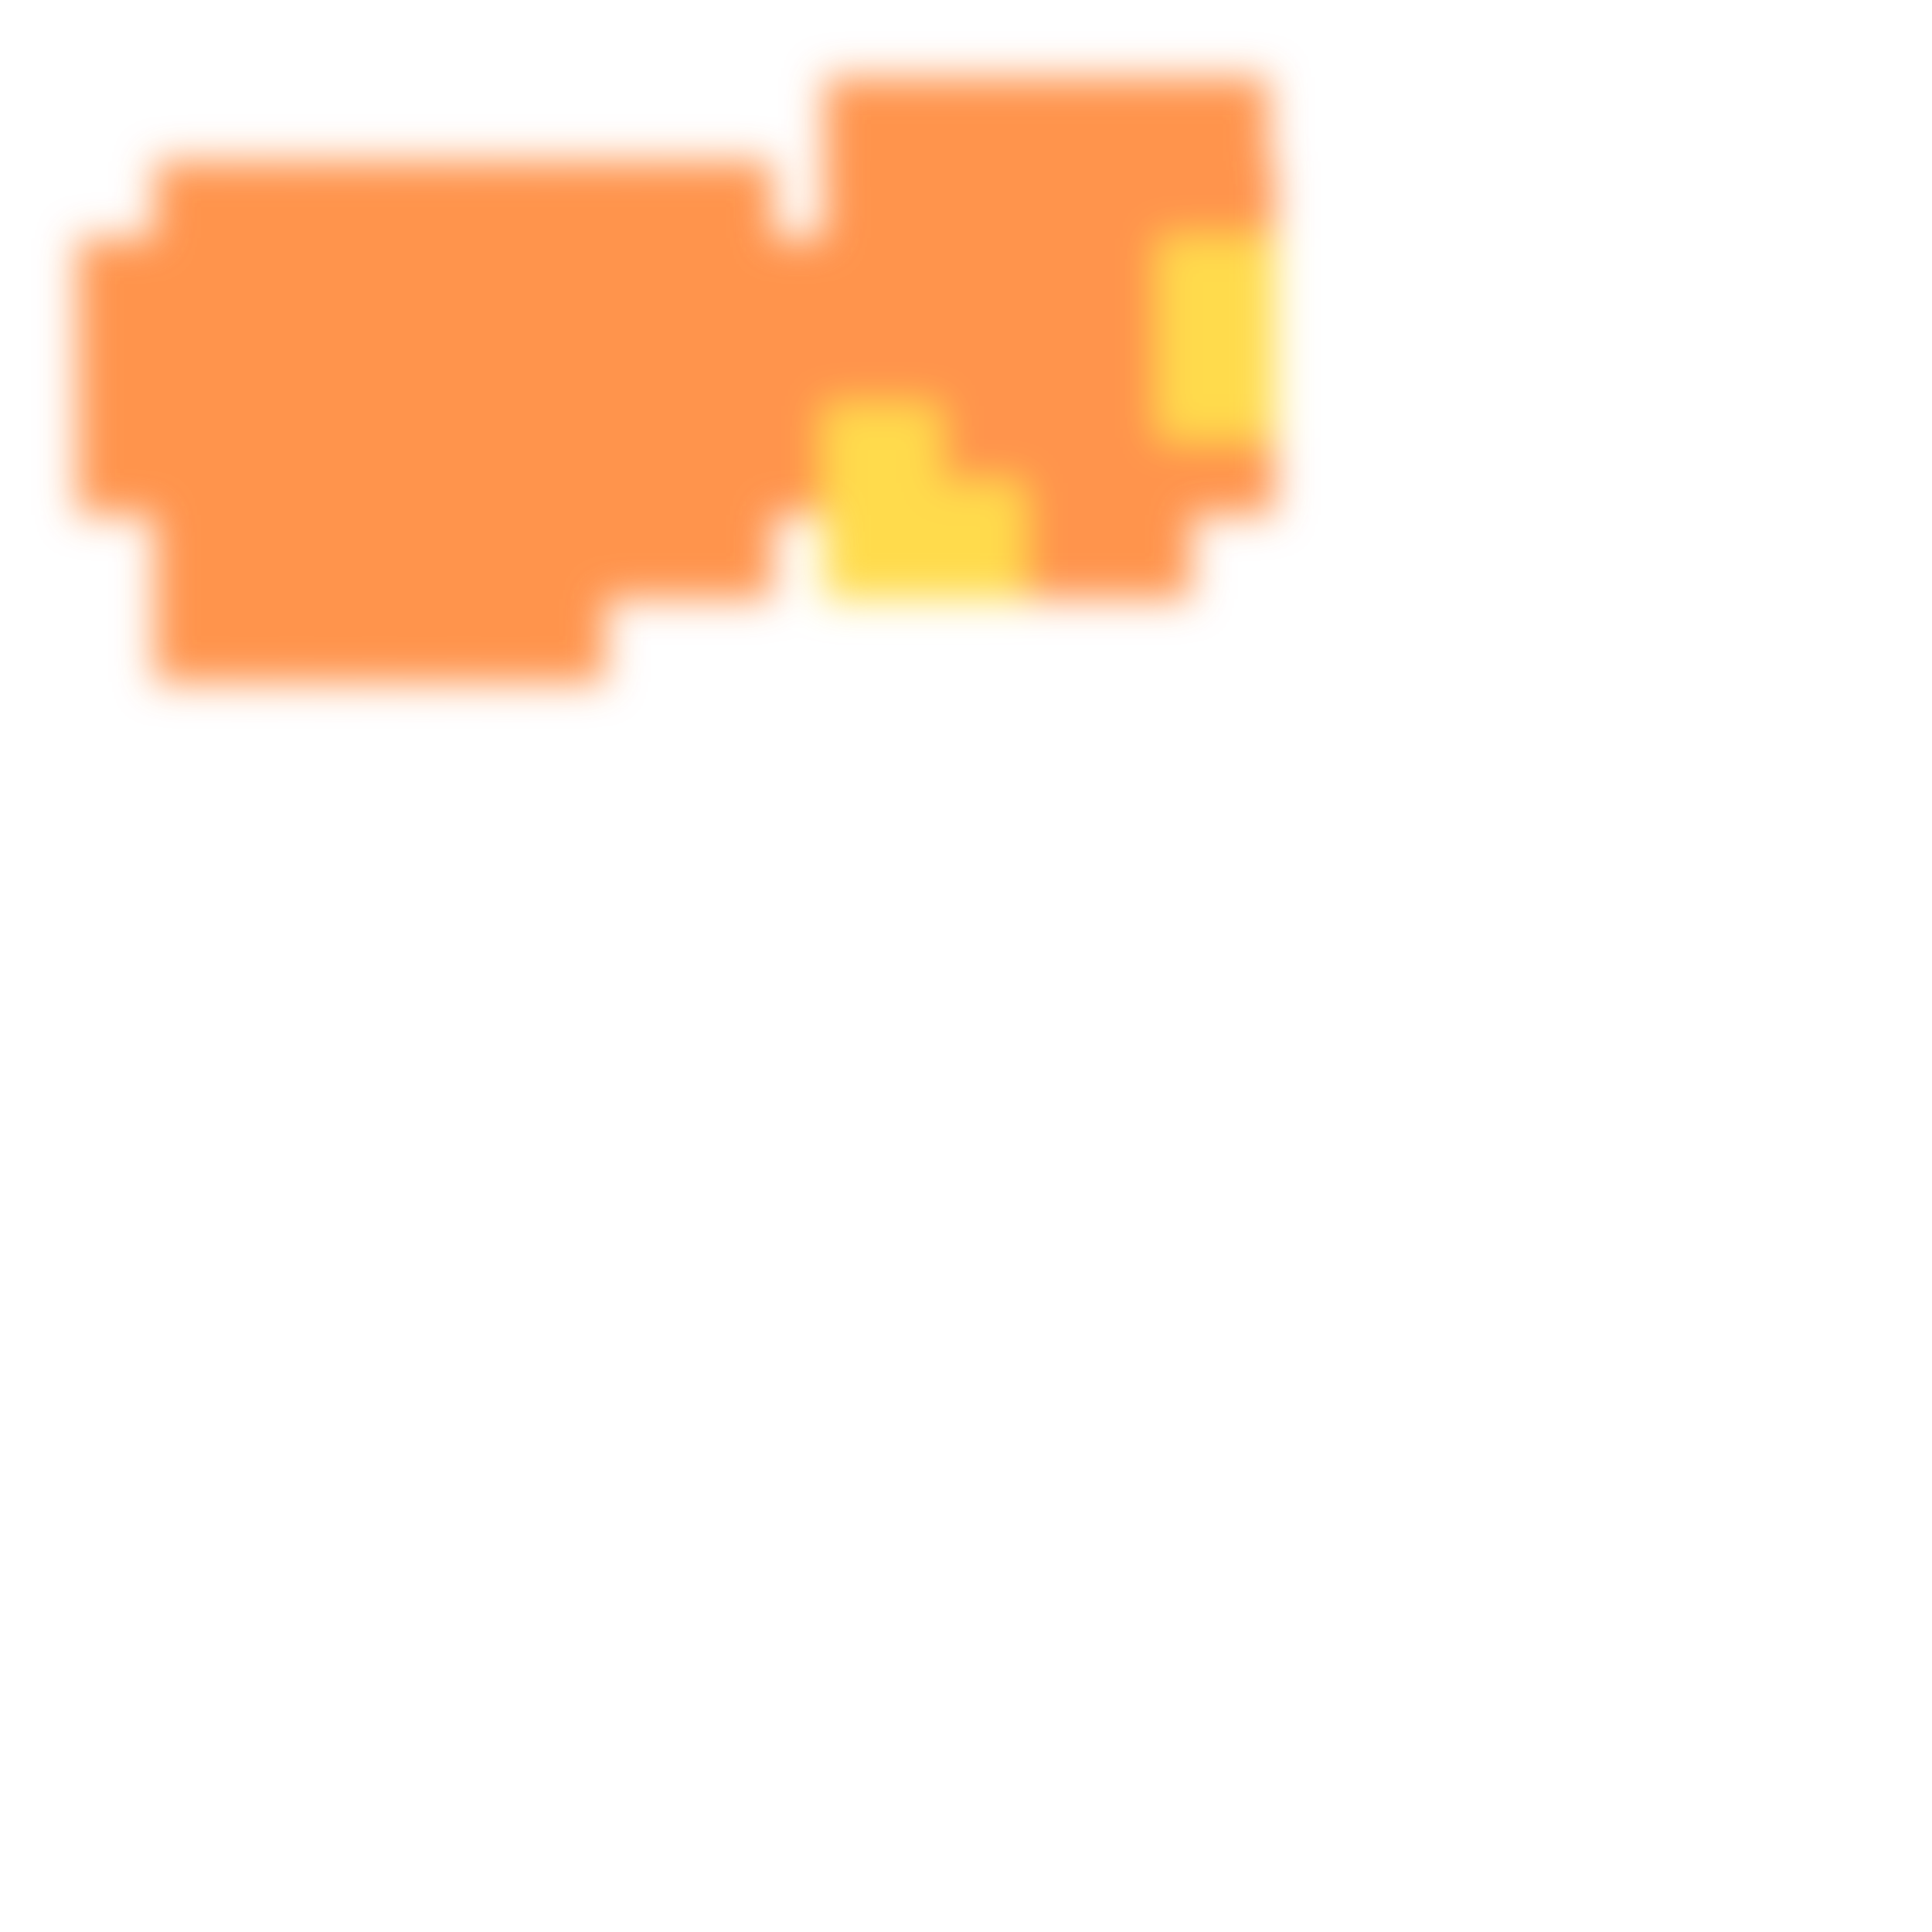
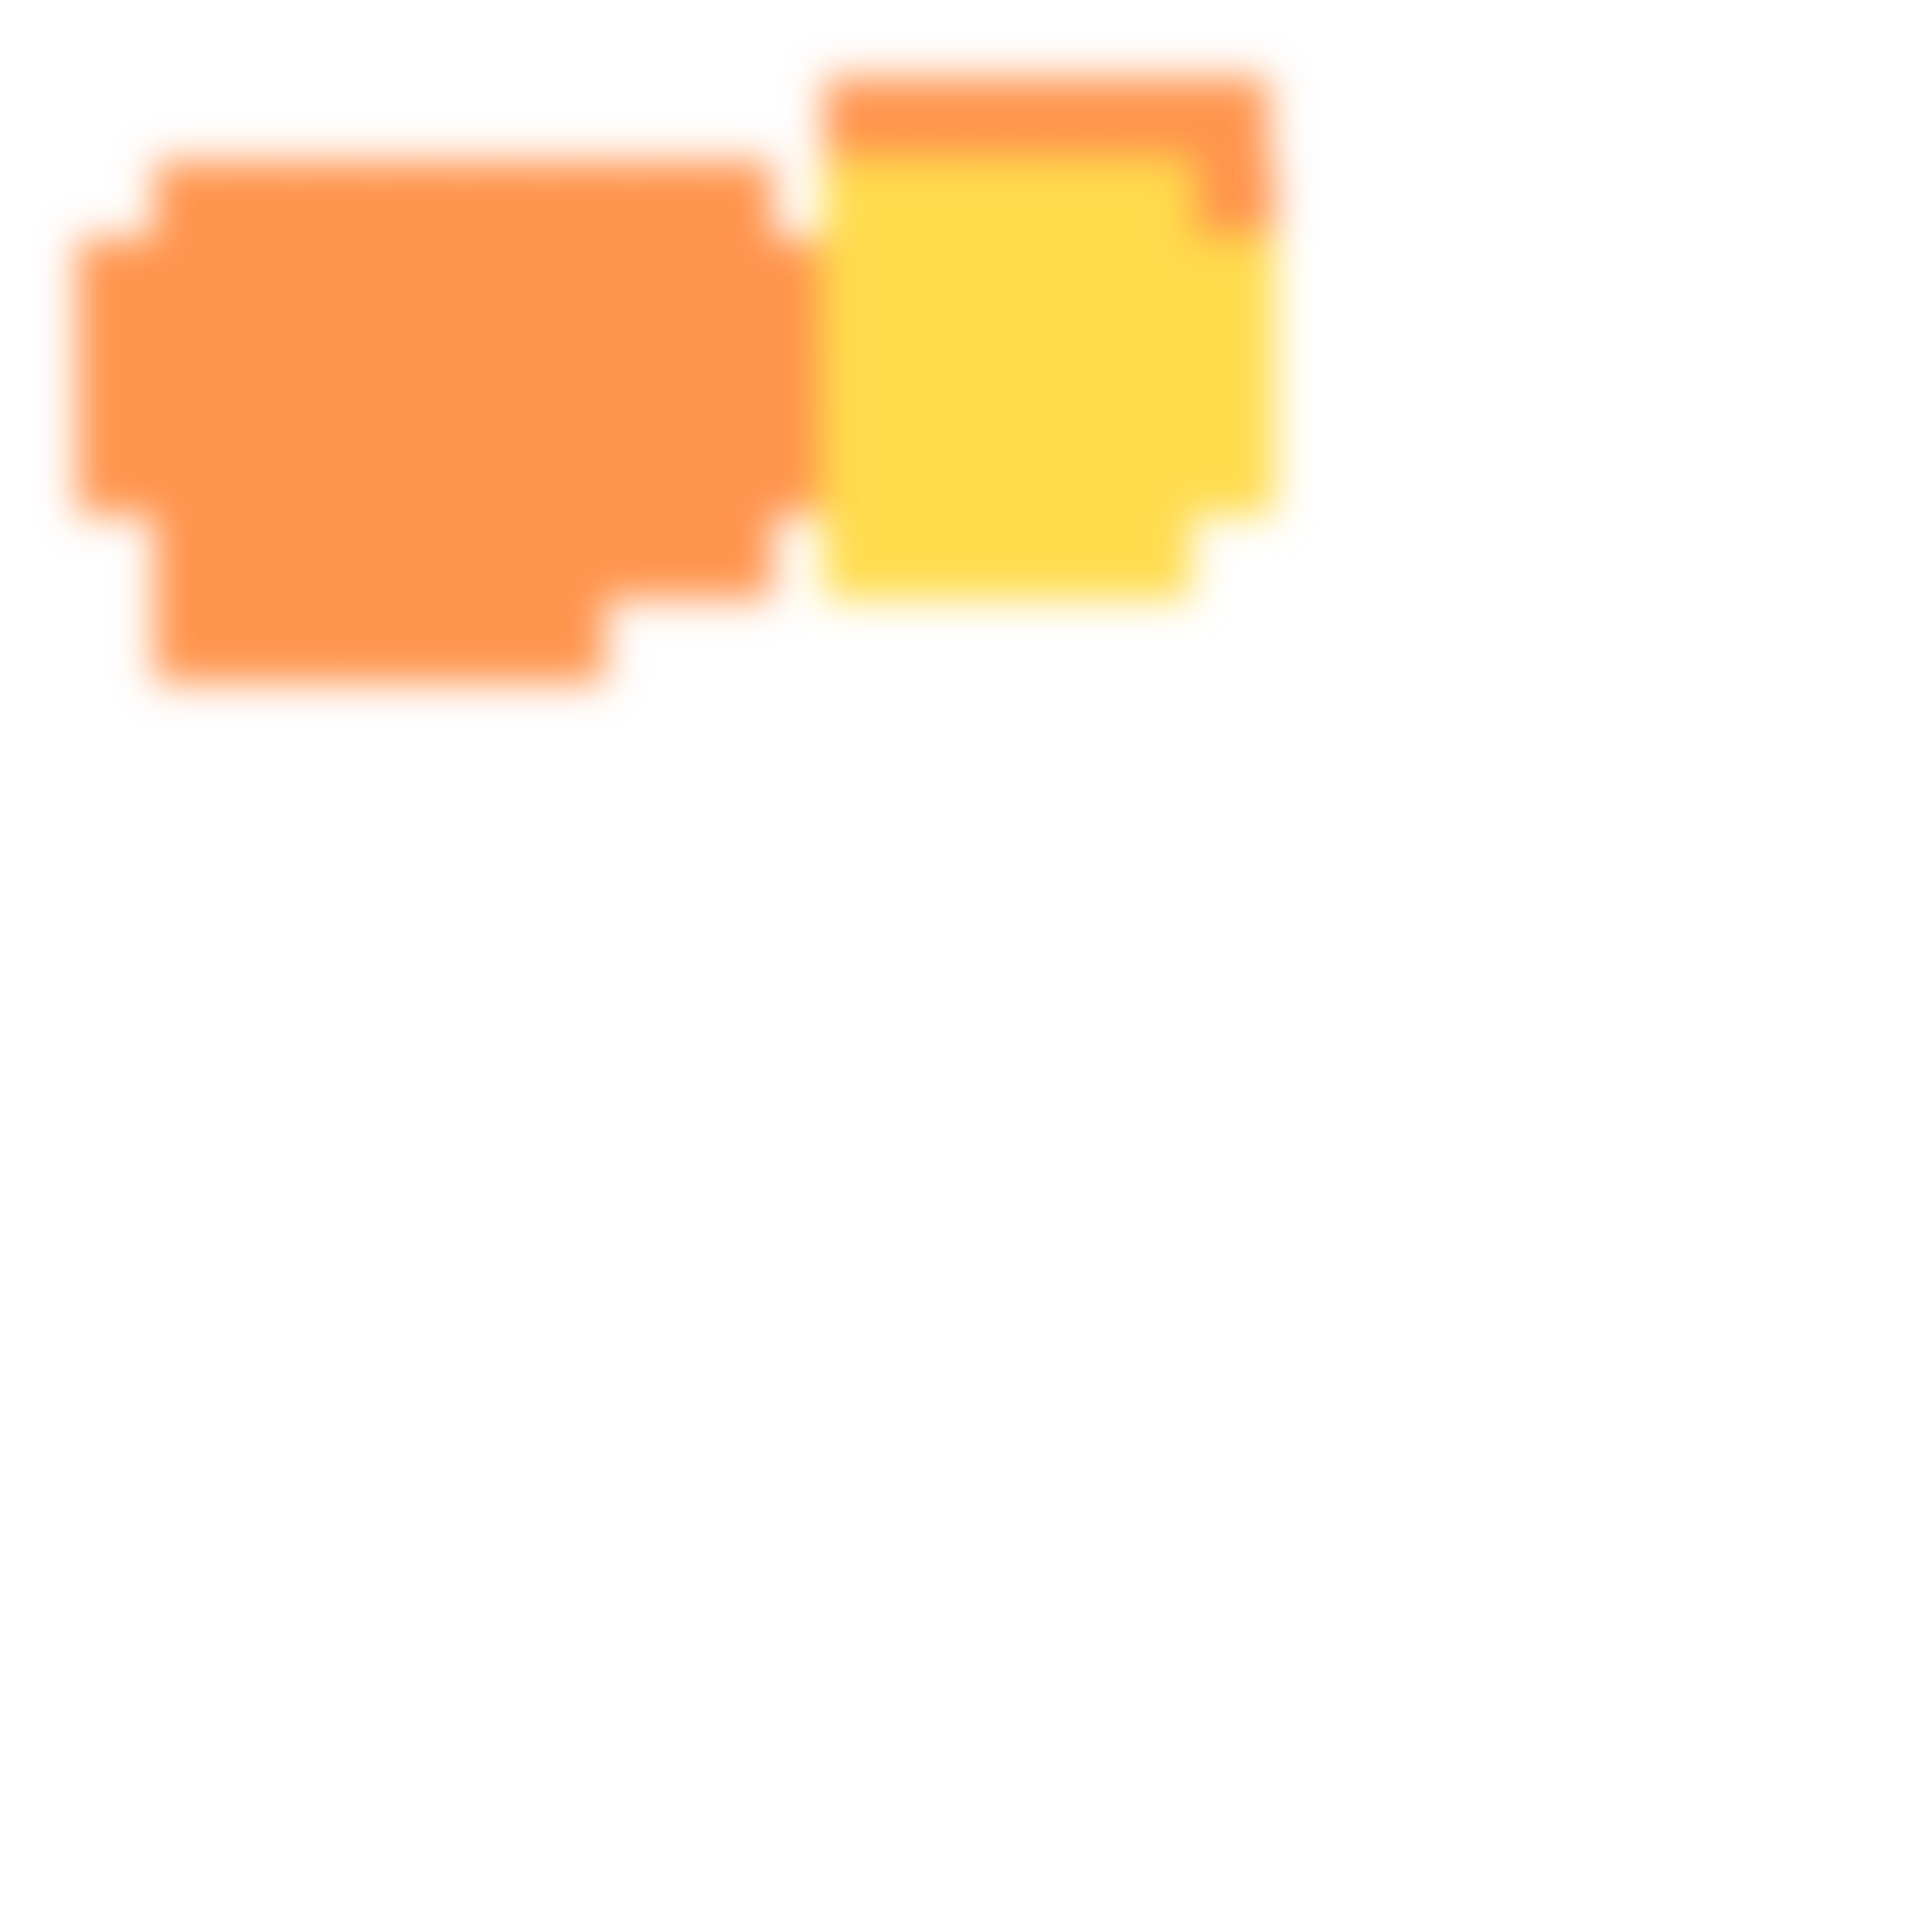
<svg xmlns="http://www.w3.org/2000/svg" width="300" height="300" viewBox="0 0 300 300" class="creatureMap" style="position:absolute;">
  <defs>
    <filter id="blur" x="-30%" y="-30%" width="160%" height="160%">
      <feGaussianBlur stdDeviation="3" />
    </filter>
    <pattern id="pattern-untameable" width="10" height="10" patternTransform="rotate(135)" patternUnits="userSpaceOnUse">
      <rect width="4" height="10" fill="black" />
    </pattern>
    <filter id="groupStroke">
      <feFlood result="outsideColor" flood-color="black" />
      <feMorphology in="SourceAlpha" operator="dilate" radius="2" />
      <feComposite result="strokeoutline1" in="outsideColor" operator="in" />
      <feComposite result="strokeoutline2" in="strokeoutline1" in2="SourceAlpha" operator="out" />
      <feGaussianBlur in="strokeoutline2" result="strokeblur" stdDeviation="1" />
    </filter>
    <style>
            .spawningMap-very-common { fill: #0F0; }
            .spawningMap-common { fill: #B2FF00; }
            .spawningMap-uncommon { fill: #FF0; }
            .spawningMap-very-uncommon { fill: #FC0; }
            .spawningMap-rare { fill: #F60; }
            .spawningMap-very-rare { fill: #F00; }
            .spawning-map-point { stroke:black; stroke-width:1; }
        </style>
  </defs>
  <g filter="url(#blur)" opacity="0.7">
    <g class="spawningMap-rare">
      <rect x="24" y="75" width="18" height="18" />
      <rect x="37" y="25" width="18" height="17" />
      <rect x="50" y="25" width="18" height="17" />
      <rect x="50" y="37" width="18" height="18" />
      <rect x="37" y="37" width="18" height="18" />
      <rect x="37" y="50" width="18" height="18" />
      <rect x="50" y="50" width="18" height="18" />
      <rect x="50" y="63" width="18" height="17" />
      <rect x="37" y="63" width="18" height="17" />
      <rect x="37" y="75" width="18" height="18" />
      <rect x="50" y="75" width="18" height="18" />
      <rect x="50" y="88" width="18" height="18" />
      <rect x="89" y="25" width="18" height="17" />
      <rect x="37" y="88" width="18" height="18" />
      <rect x="63" y="25" width="18" height="17" />
      <rect x="76" y="25" width="18" height="17" />
      <rect x="76" y="37" width="18" height="18" />
      <rect x="63" y="37" width="18" height="18" />
      <rect x="63" y="50" width="18" height="18" />
      <rect x="76" y="50" width="18" height="18" />
      <rect x="76" y="63" width="18" height="17" />
      <rect x="63" y="63" width="18" height="17" />
      <rect x="63" y="75" width="18" height="18" />
      <rect x="76" y="75" width="18" height="18" />
      <rect x="76" y="88" width="18" height="18" />
      <rect x="63" y="88" width="18" height="18" />
      <rect x="102" y="25" width="18" height="17" />
      <rect x="102" y="37" width="18" height="18" />
      <rect x="89" y="37" width="18" height="18" />
      <rect x="89" y="50" width="18" height="18" />
      <rect x="102" y="50" width="18" height="18" />
      <rect x="102" y="63" width="18" height="17" />
      <rect x="89" y="63" width="18" height="17" />
      <rect x="89" y="75" width="18" height="18" />
-       <rect x="128" y="25" width="18" height="17" />
-       <rect x="128" y="37" width="18" height="18" />
      <rect x="115" y="37" width="18" height="18" />
      <rect x="115" y="50" width="18" height="18" />
-       <rect x="128" y="50" width="18" height="18" />
      <rect x="115" y="63" width="18" height="17" />
-       <rect x="141" y="25" width="18" height="17" />
-       <rect x="154" y="25" width="18" height="17" />
-       <rect x="154" y="37" width="18" height="18" />
-       <rect x="141" y="37" width="18" height="18" />
-       <rect x="141" y="50" width="18" height="18" />
-       <rect x="154" y="50" width="18" height="18" />
-       <rect x="154" y="63" width="18" height="17" />
-       <rect x="141" y="63" width="18" height="17" />
-       <rect x="154" y="75" width="18" height="18" />
-       <rect x="167" y="25" width="18" height="17" />
      <rect x="180" y="25" width="18" height="17" />
-       <rect x="167" y="37" width="18" height="18" />
-       <rect x="167" y="50" width="18" height="18" />
-       <rect x="180" y="63" width="18" height="17" />
-       <rect x="167" y="63" width="18" height="17" />
-       <rect x="167" y="75" width="18" height="18" />
      <rect x="24" y="25" width="18" height="17" />
      <rect x="12" y="37" width="17" height="18" />
      <rect x="12" y="50" width="17" height="18" />
      <rect x="24" y="50" width="18" height="18" />
      <rect x="24" y="63" width="18" height="17" />
      <rect x="180" y="12" width="17" height="17" />
      <rect x="167" y="12" width="18" height="17" />
      <rect x="154" y="12" width="18" height="17" />
      <rect x="141" y="12" width="18" height="17" />
      <rect x="128" y="12" width="18" height="17" />
      <rect x="12" y="63" width="17" height="17" />
      <rect x="24" y="88" width="18" height="18" />
      <rect x="24" y="37" width="18" height="18" />
      <rect x="102" y="75" width="18" height="18" />
    </g>
    <g class="spawningMap-very-uncommon">
+       <rect x="128" y="25" width="18" height="17" />
+       <rect x="128" y="37" width="18" height="18" />
+       <rect x="128" y="50" width="18" height="18" />
      <rect x="128" y="63" width="18" height="17" />
      <rect x="128" y="75" width="18" height="18" />
+       <rect x="141" y="25" width="18" height="17" />
+       <rect x="154" y="25" width="18" height="17" />
+       <rect x="154" y="37" width="18" height="18" />
+       <rect x="141" y="37" width="18" height="18" />
+       <rect x="141" y="50" width="18" height="18" />
+       <rect x="154" y="50" width="18" height="18" />
+       <rect x="154" y="63" width="18" height="17" />
+       <rect x="141" y="63" width="18" height="17" />
      <rect x="141" y="75" width="18" height="18" />
+       <rect x="154" y="75" width="18" height="18" />
+       <rect x="167" y="25" width="18" height="17" />
      <rect x="180" y="37" width="18" height="18" />
+       <rect x="167" y="37" width="18" height="18" />
+       <rect x="167" y="50" width="18" height="18" />
      <rect x="180" y="50" width="18" height="18" />
+       <rect x="180" y="63" width="18" height="17" />
+       <rect x="167" y="63" width="18" height="17" />
+       <rect x="167" y="75" width="18" height="18" />
    </g>
  </g>
</svg>
